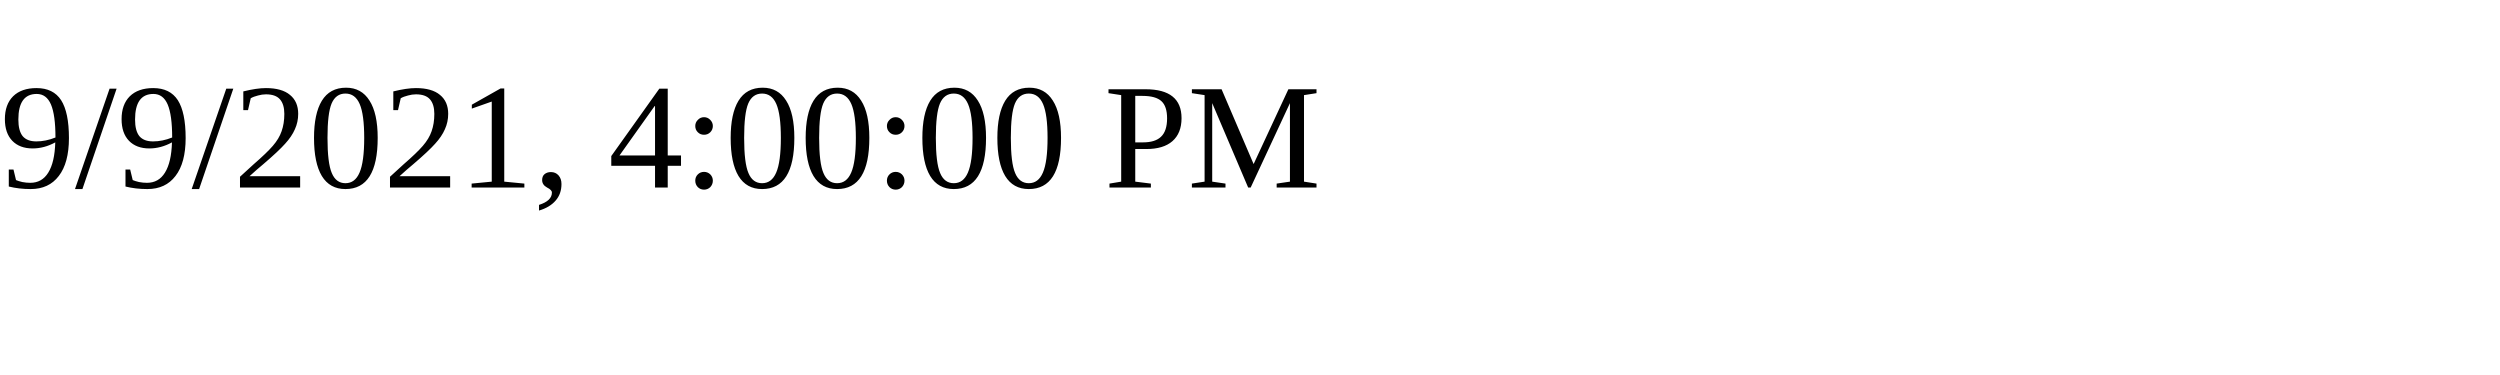
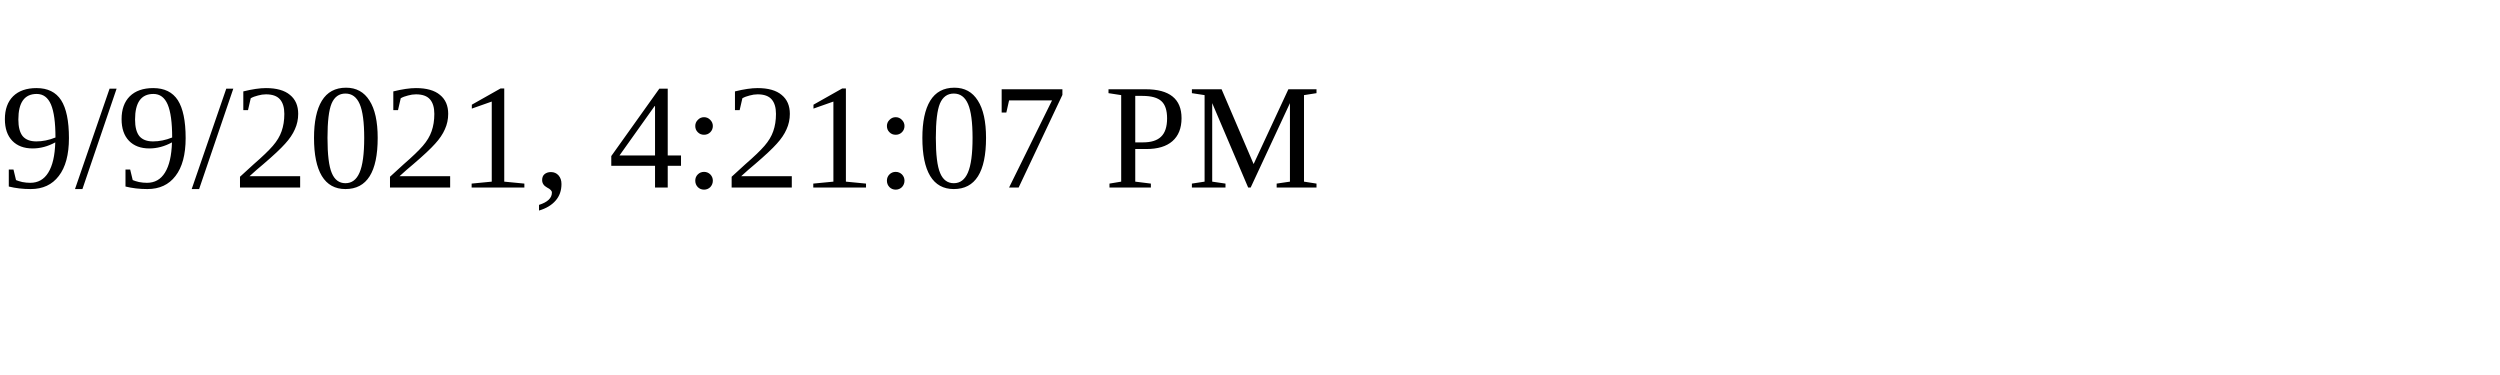
<svg xmlns="http://www.w3.org/2000/svg" height="30" width="200">
-   <text x="0" y="15">9/9/2021, 4:00:00 PM</text>
+   <text x="0" y="15">9/9/2021, 4:21:07 PM</text>
</svg>
